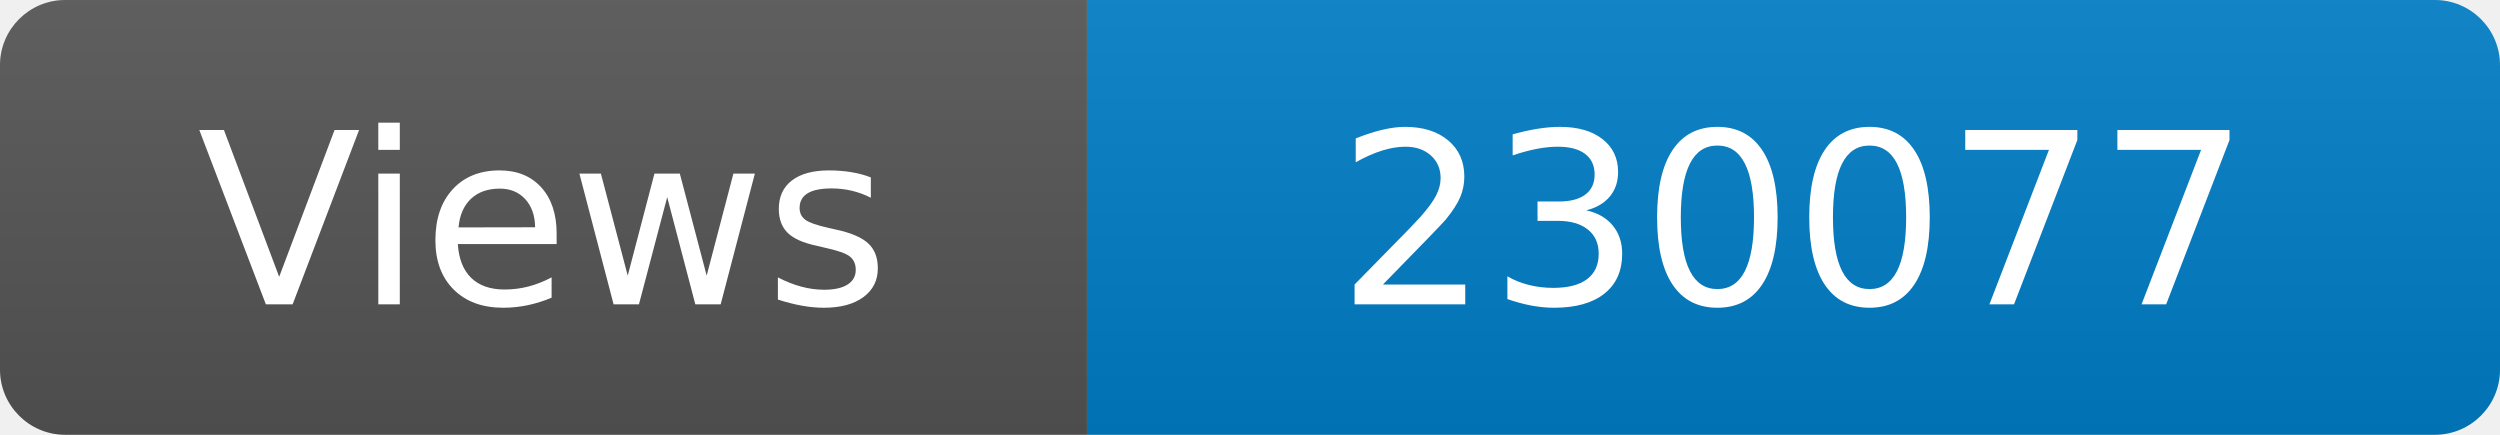
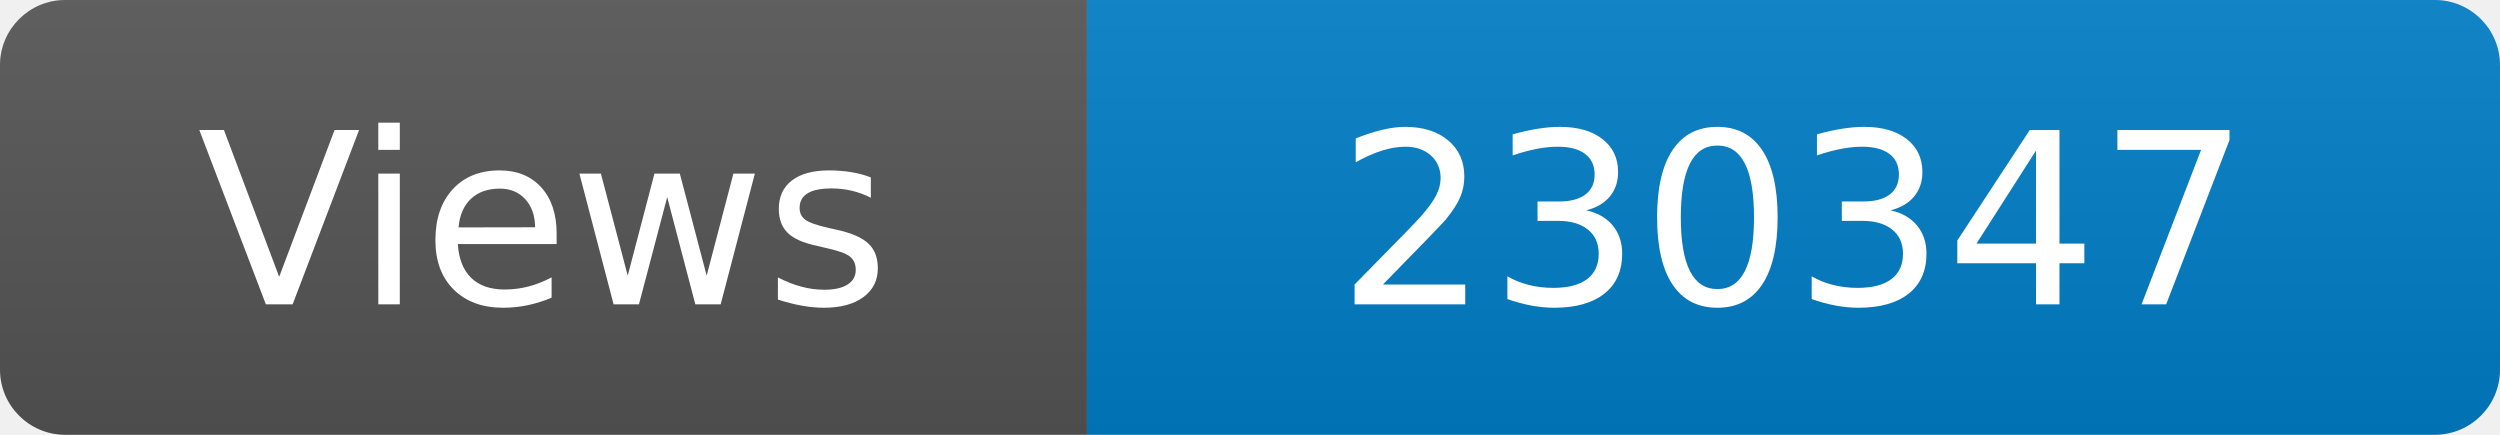
<svg xmlns="http://www.w3.org/2000/svg" width="115" height="20" role="img" aria-label="Maintained?: yes">
  <linearGradient id="s" x2="0" y2="100%">
    <stop offset="0" stop-color="#bbb" stop-opacity=".1" />
    <stop offset="1" stop-opacity=".1" />
  </linearGradient>
  <clipPath id="r">
    <rect width="115" height="20" rx="3" fill="#fff" />
  </clipPath>
  <g clip-path="url(#r)">
    <rect width="50" height="20" fill="#555" />
    <rect x="50" width="160" height="20" fill="#007ec6" />
    <rect width="115" height="20" fill="url(#s)" />
  </g>
  <g fill="#fff" text-anchor="middle" font-family="Verdana,Geneva,DejaVu Sans,sans-serif" font-size="110">
    <text x="250" y="140" transform="scale(.1)" fill="#fff">Views</text>
-     <text x="825" y="140" transform="scale(.1)" fill="#fff">230077</text>
+     <text x="825" y="140" transform="scale(.1)" fill="#fff">230347</text>
  </g>
</svg>
